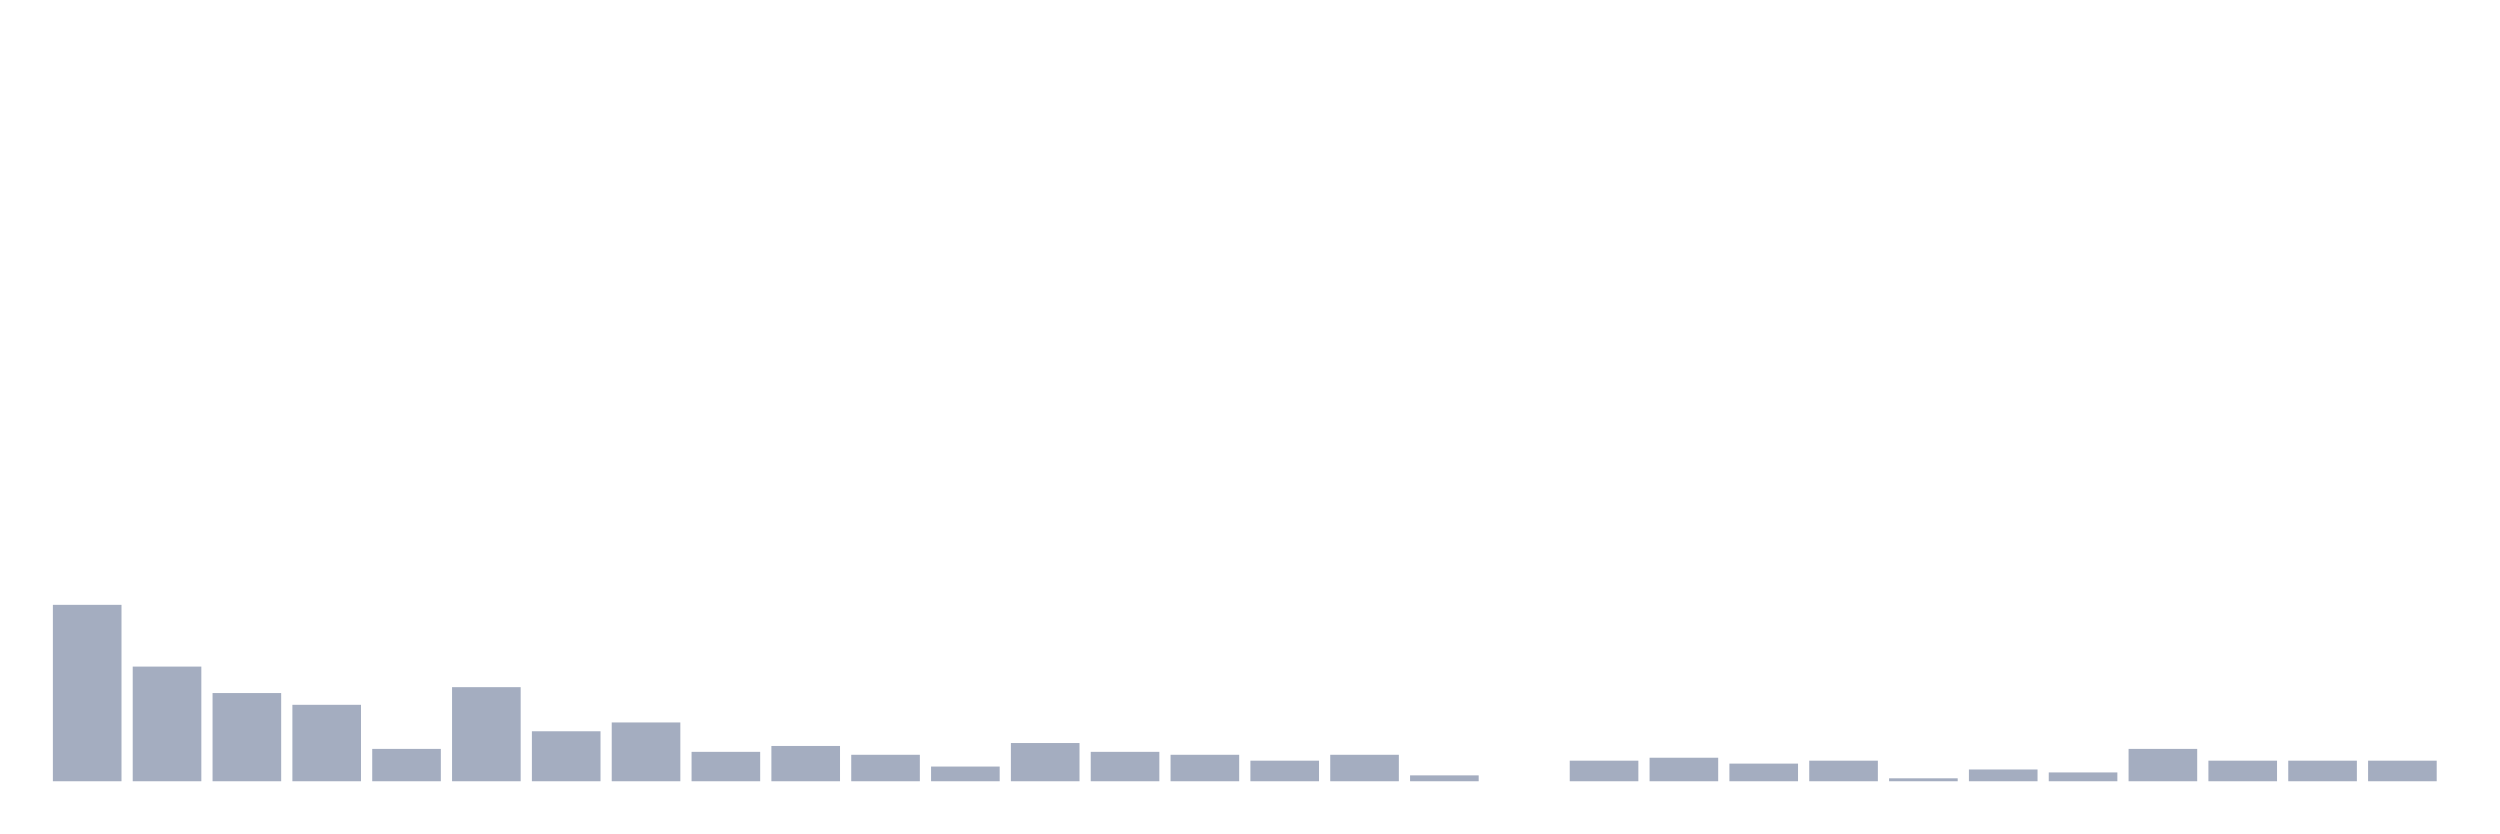
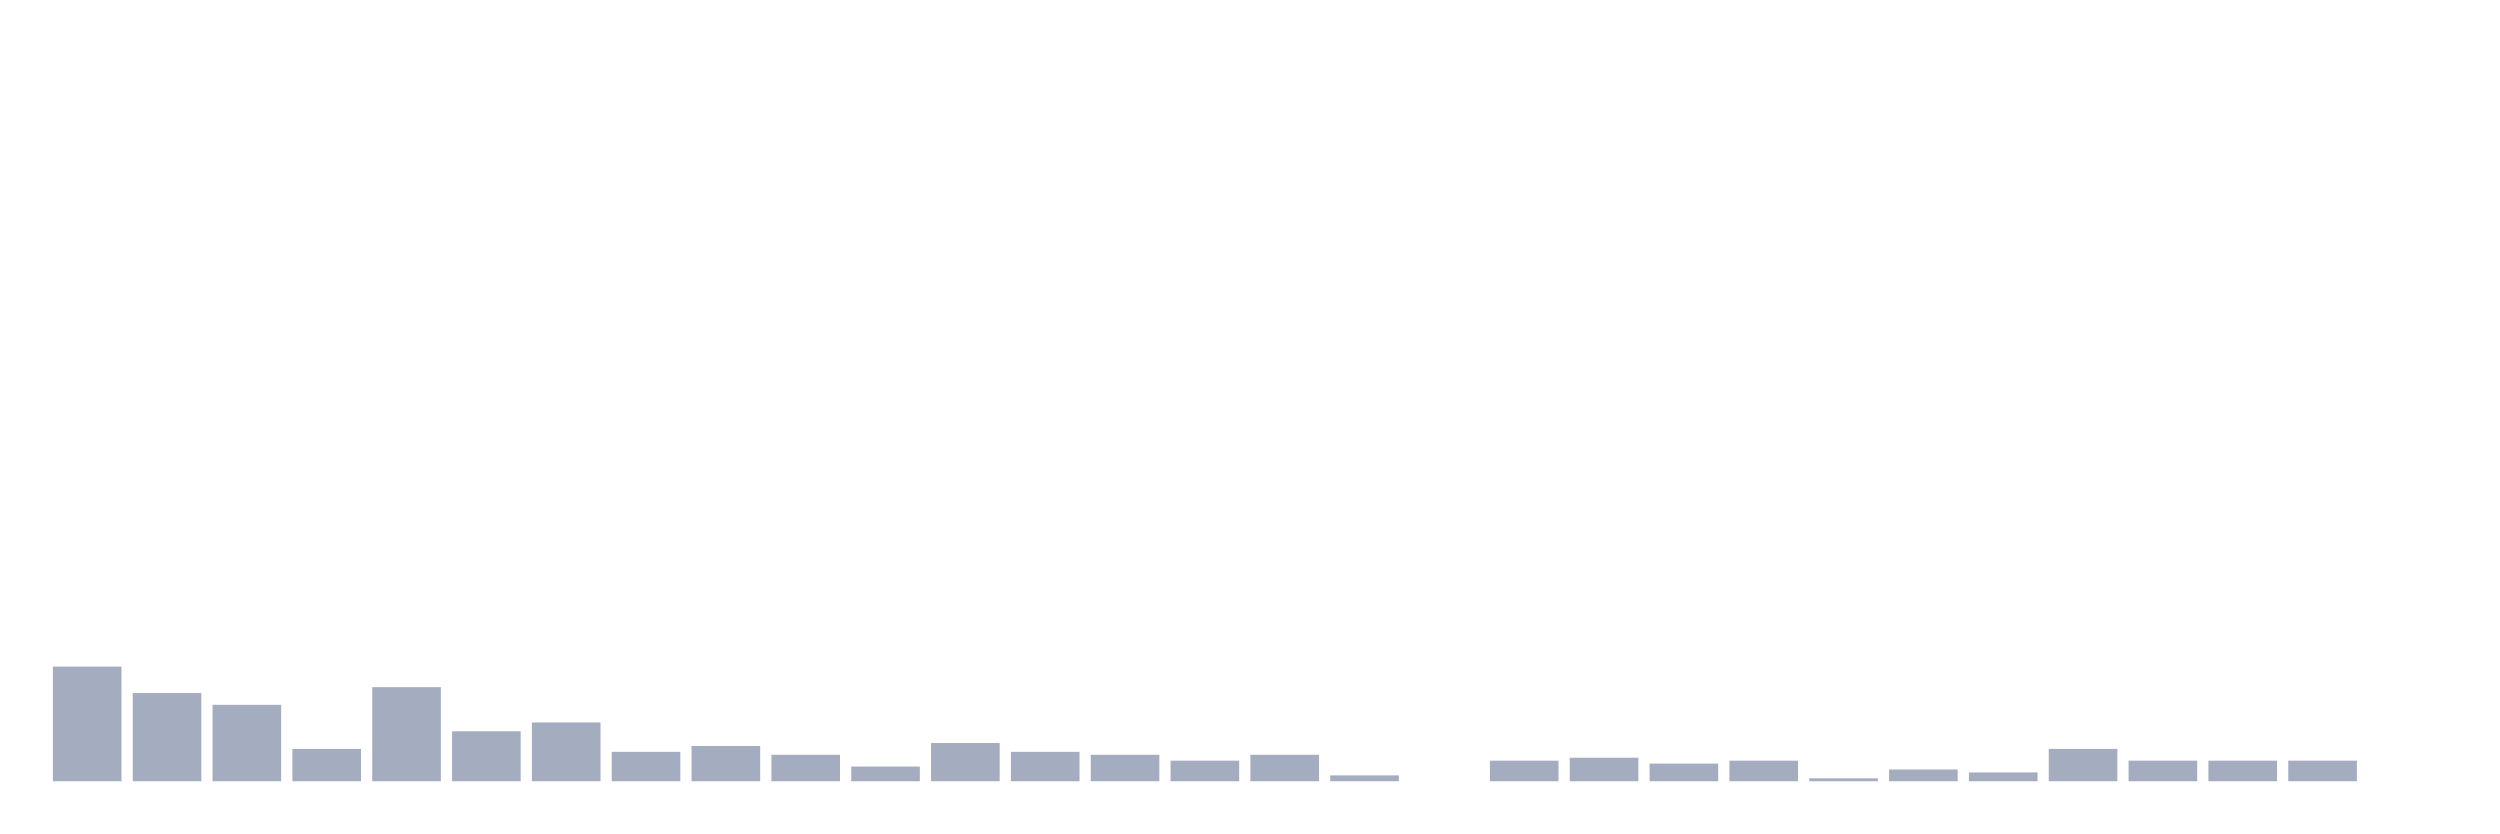
<svg xmlns="http://www.w3.org/2000/svg" viewBox="0 0 480 160">
  <g transform="translate(10,10)">
-     <rect class="bar" x="0.153" width="13.175" y="106.129" height="33.871" fill="rgb(164,173,192)" />
-     <rect class="bar" x="15.482" width="13.175" y="117.984" height="22.016" fill="rgb(164,173,192)" />
-     <rect class="bar" x="30.81" width="13.175" y="123.065" height="16.935" fill="rgb(164,173,192)" />
-     <rect class="bar" x="46.138" width="13.175" y="125.323" height="14.677" fill="rgb(164,173,192)" />
-     <rect class="bar" x="61.466" width="13.175" y="133.79" height="6.21" fill="rgb(164,173,192)" />
-     <rect class="bar" x="76.794" width="13.175" y="121.935" height="18.065" fill="rgb(164,173,192)" />
-     <rect class="bar" x="92.123" width="13.175" y="130.403" height="9.597" fill="rgb(164,173,192)" />
-     <rect class="bar" x="107.451" width="13.175" y="128.71" height="11.29" fill="rgb(164,173,192)" />
-     <rect class="bar" x="122.779" width="13.175" y="134.355" height="5.645" fill="rgb(164,173,192)" />
-     <rect class="bar" x="138.107" width="13.175" y="133.226" height="6.774" fill="rgb(164,173,192)" />
-     <rect class="bar" x="153.436" width="13.175" y="134.919" height="5.081" fill="rgb(164,173,192)" />
-     <rect class="bar" x="168.764" width="13.175" y="137.177" height="2.823" fill="rgb(164,173,192)" />
-     <rect class="bar" x="184.092" width="13.175" y="132.661" height="7.339" fill="rgb(164,173,192)" />
-     <rect class="bar" x="199.42" width="13.175" y="134.355" height="5.645" fill="rgb(164,173,192)" />
-     <rect class="bar" x="214.748" width="13.175" y="134.919" height="5.081" fill="rgb(164,173,192)" />
-     <rect class="bar" x="230.077" width="13.175" y="136.048" height="3.952" fill="rgb(164,173,192)" />
-     <rect class="bar" x="245.405" width="13.175" y="134.919" height="5.081" fill="rgb(164,173,192)" />
-     <rect class="bar" x="260.733" width="13.175" y="138.871" height="1.129" fill="rgb(164,173,192)" />
-     <rect class="bar" x="276.061" width="13.175" y="140" height="0" fill="rgb(164,173,192)" />
-     <rect class="bar" x="291.39" width="13.175" y="136.048" height="3.952" fill="rgb(164,173,192)" />
-     <rect class="bar" x="306.718" width="13.175" y="135.484" height="4.516" fill="rgb(164,173,192)" />
-     <rect class="bar" x="322.046" width="13.175" y="136.613" height="3.387" fill="rgb(164,173,192)" />
-     <rect class="bar" x="337.374" width="13.175" y="136.048" height="3.952" fill="rgb(164,173,192)" />
-     <rect class="bar" x="352.702" width="13.175" y="139.435" height="0.565" fill="rgb(164,173,192)" />
-     <rect class="bar" x="368.031" width="13.175" y="137.742" height="2.258" fill="rgb(164,173,192)" />
-     <rect class="bar" x="383.359" width="13.175" y="138.306" height="1.694" fill="rgb(164,173,192)" />
-     <rect class="bar" x="398.687" width="13.175" y="133.79" height="6.21" fill="rgb(164,173,192)" />
+     <rect class="bar" x="0.153" width="13.175" y="117.984" height="22.016" fill="rgb(164,173,192)" />
+     <rect class="bar" x="15.482" width="13.175" y="123.065" height="16.935" fill="rgb(164,173,192)" />
+     <rect class="bar" x="30.81" width="13.175" y="125.323" height="14.677" fill="rgb(164,173,192)" />
+     <rect class="bar" x="46.138" width="13.175" y="133.79" height="6.21" fill="rgb(164,173,192)" />
+     <rect class="bar" x="61.466" width="13.175" y="121.935" height="18.065" fill="rgb(164,173,192)" />
+     <rect class="bar" x="76.794" width="13.175" y="130.403" height="9.597" fill="rgb(164,173,192)" />
+     <rect class="bar" x="92.123" width="13.175" y="128.71" height="11.29" fill="rgb(164,173,192)" />
+     <rect class="bar" x="107.451" width="13.175" y="134.355" height="5.645" fill="rgb(164,173,192)" />
+     <rect class="bar" x="122.779" width="13.175" y="133.226" height="6.774" fill="rgb(164,173,192)" />
+     <rect class="bar" x="138.107" width="13.175" y="134.919" height="5.081" fill="rgb(164,173,192)" />
+     <rect class="bar" x="153.436" width="13.175" y="137.177" height="2.823" fill="rgb(164,173,192)" />
+     <rect class="bar" x="168.764" width="13.175" y="132.661" height="7.339" fill="rgb(164,173,192)" />
+     <rect class="bar" x="184.092" width="13.175" y="134.355" height="5.645" fill="rgb(164,173,192)" />
+     <rect class="bar" x="199.42" width="13.175" y="134.919" height="5.081" fill="rgb(164,173,192)" />
+     <rect class="bar" x="214.748" width="13.175" y="136.048" height="3.952" fill="rgb(164,173,192)" />
+     <rect class="bar" x="230.077" width="13.175" y="134.919" height="5.081" fill="rgb(164,173,192)" />
+     <rect class="bar" x="245.405" width="13.175" y="138.871" height="1.129" fill="rgb(164,173,192)" />
+     <rect class="bar" x="260.733" width="13.175" y="140" height="0" fill="rgb(164,173,192)" />
+     <rect class="bar" x="276.061" width="13.175" y="136.048" height="3.952" fill="rgb(164,173,192)" />
+     <rect class="bar" x="291.39" width="13.175" y="135.484" height="4.516" fill="rgb(164,173,192)" />
+     <rect class="bar" x="306.718" width="13.175" y="136.613" height="3.387" fill="rgb(164,173,192)" />
+     <rect class="bar" x="322.046" width="13.175" y="136.048" height="3.952" fill="rgb(164,173,192)" />
+     <rect class="bar" x="337.374" width="13.175" y="139.435" height="0.565" fill="rgb(164,173,192)" />
+     <rect class="bar" x="352.702" width="13.175" y="137.742" height="2.258" fill="rgb(164,173,192)" />
+     <rect class="bar" x="368.031" width="13.175" y="138.306" height="1.694" fill="rgb(164,173,192)" />
+     <rect class="bar" x="383.359" width="13.175" y="133.79" height="6.21" fill="rgb(164,173,192)" />
+     <rect class="bar" x="398.687" width="13.175" y="136.048" height="3.952" fill="rgb(164,173,192)" />
    <rect class="bar" x="414.015" width="13.175" y="136.048" height="3.952" fill="rgb(164,173,192)" />
    <rect class="bar" x="429.344" width="13.175" y="136.048" height="3.952" fill="rgb(164,173,192)" />
-     <rect class="bar" x="444.672" width="13.175" y="136.048" height="3.952" fill="rgb(164,173,192)" />
+     <rect class="bar" x="444.672" width="13.175" y="140" height="0" fill="rgb(164,173,192)" />
  </g>
</svg>
